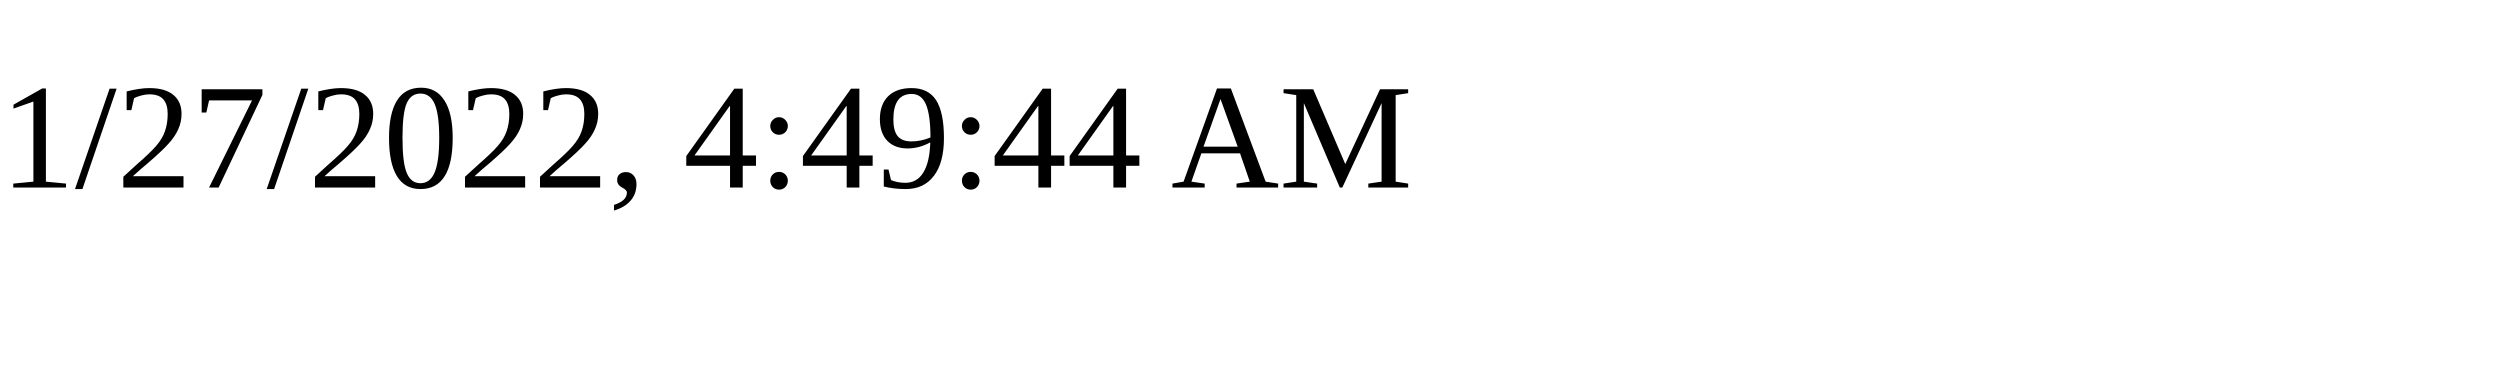
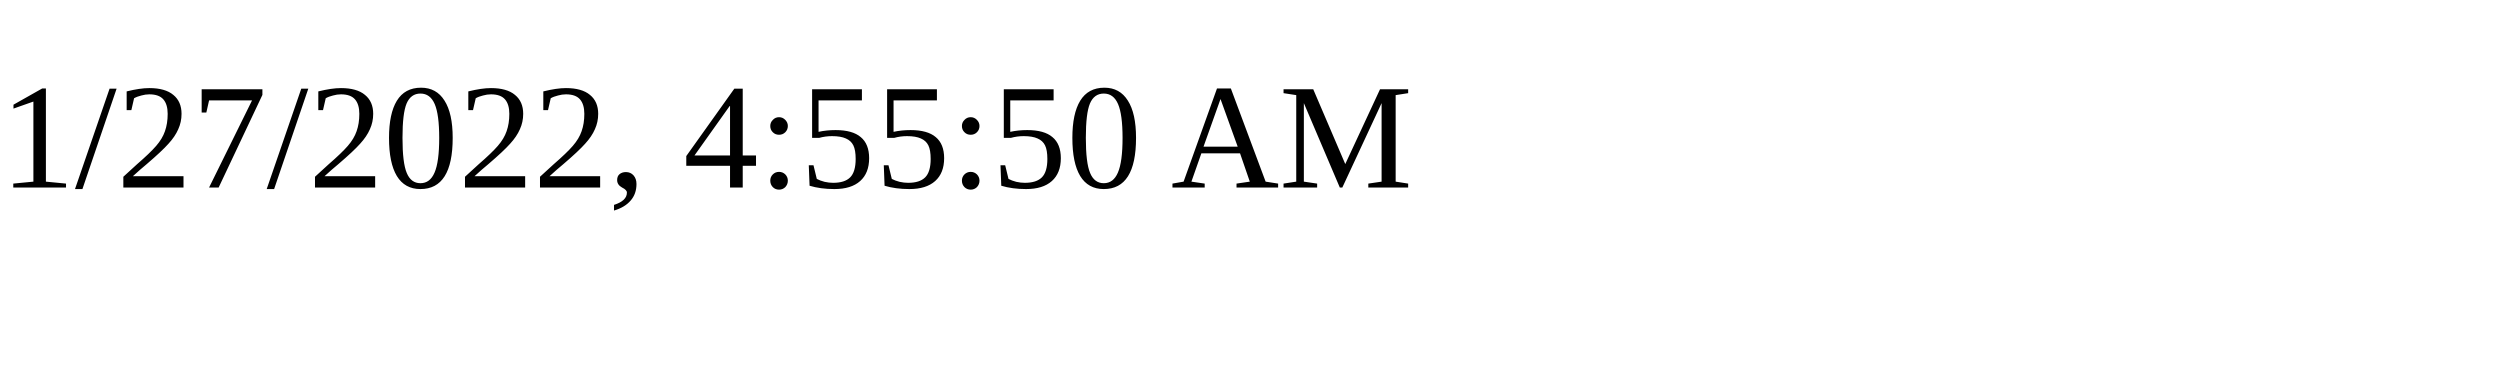
<svg xmlns="http://www.w3.org/2000/svg" height="30" width="200">
-   <text x="0" y="15">1/27/2022, 4:49:44 AM</text>
+   <text x="0" y="15">1/27/2022, 4:55:50 AM</text>
</svg>
